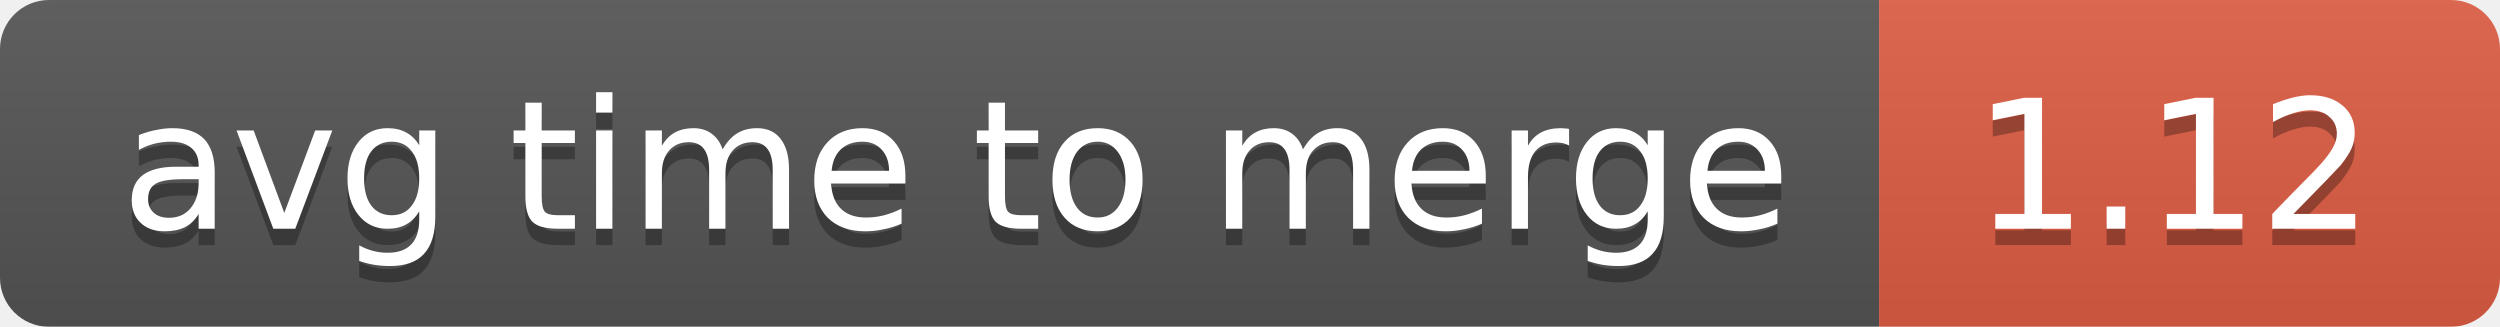
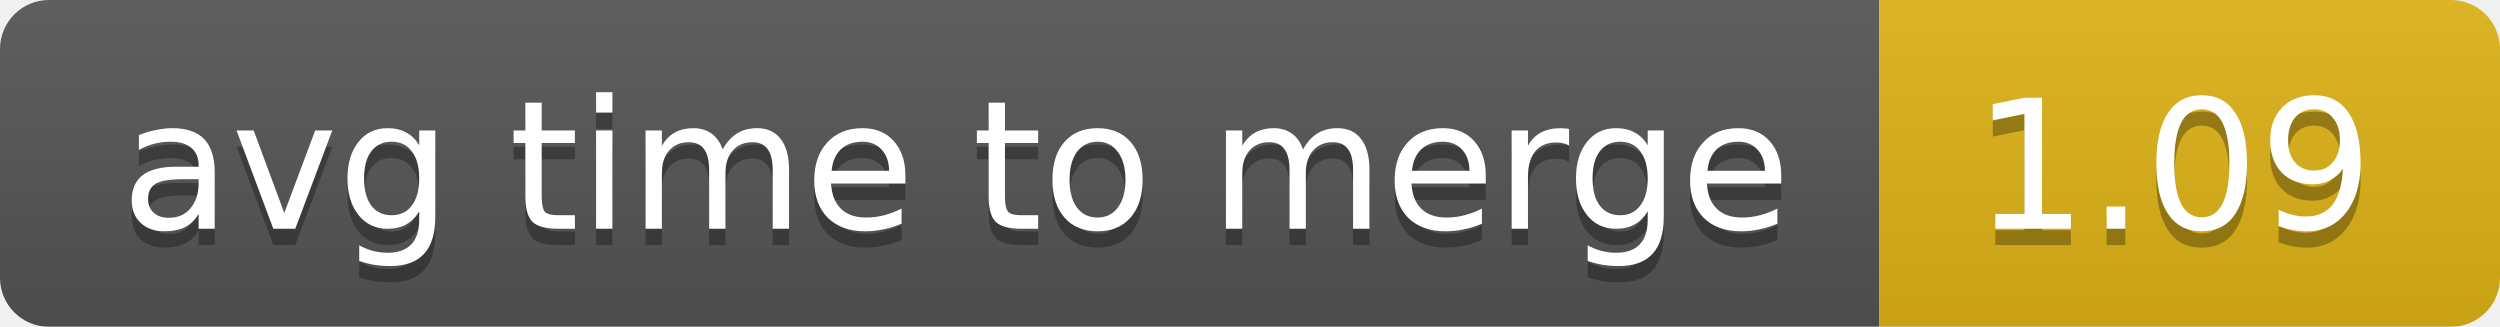
<svg xmlns="http://www.w3.org/2000/svg" width="153" height="20">
  <linearGradient id="smooth" x2="0" y2="100%">
    <stop offset="0" stop-color="#bbb" stop-opacity=".1" />
    <stop offset="1" stop-opacity=".1" />
  </linearGradient>
  <mask id="round">
    <rect width="153" height="20" rx="3" fill="#fff" />
  </mask>
  <g mask="url(#round)">
    <rect width="115" height="20" fill="#555" />
-     <rect x="115" width="38" height="20" fill="#e05d44" />
+     <rect x="115" width="38" height="20" fill="#dfb317" />
    <rect width="153" height="20" fill="url(#smooth)" />
  </g>
  <g fill="#fff" text-anchor="middle" font-family="DejaVu Sans,Verdana,Geneva,sans-serif" font-size="11">
    <text x="58.5" y="15" fill="#010101" fill-opacity=".3">avg time to merge</text>
    <text x="58.5" y="14">avg time to merge</text>
-     <text x="133" y="15" fill="#010101" fill-opacity=".3">1.12</text>
-     <text x="133" y="14">1.12</text>
+     <text x="133" y="15" fill="#010101" fill-opacity=".3">1.09</text>
+     <text x="133" y="14">1.09</text>
  </g>
</svg>
